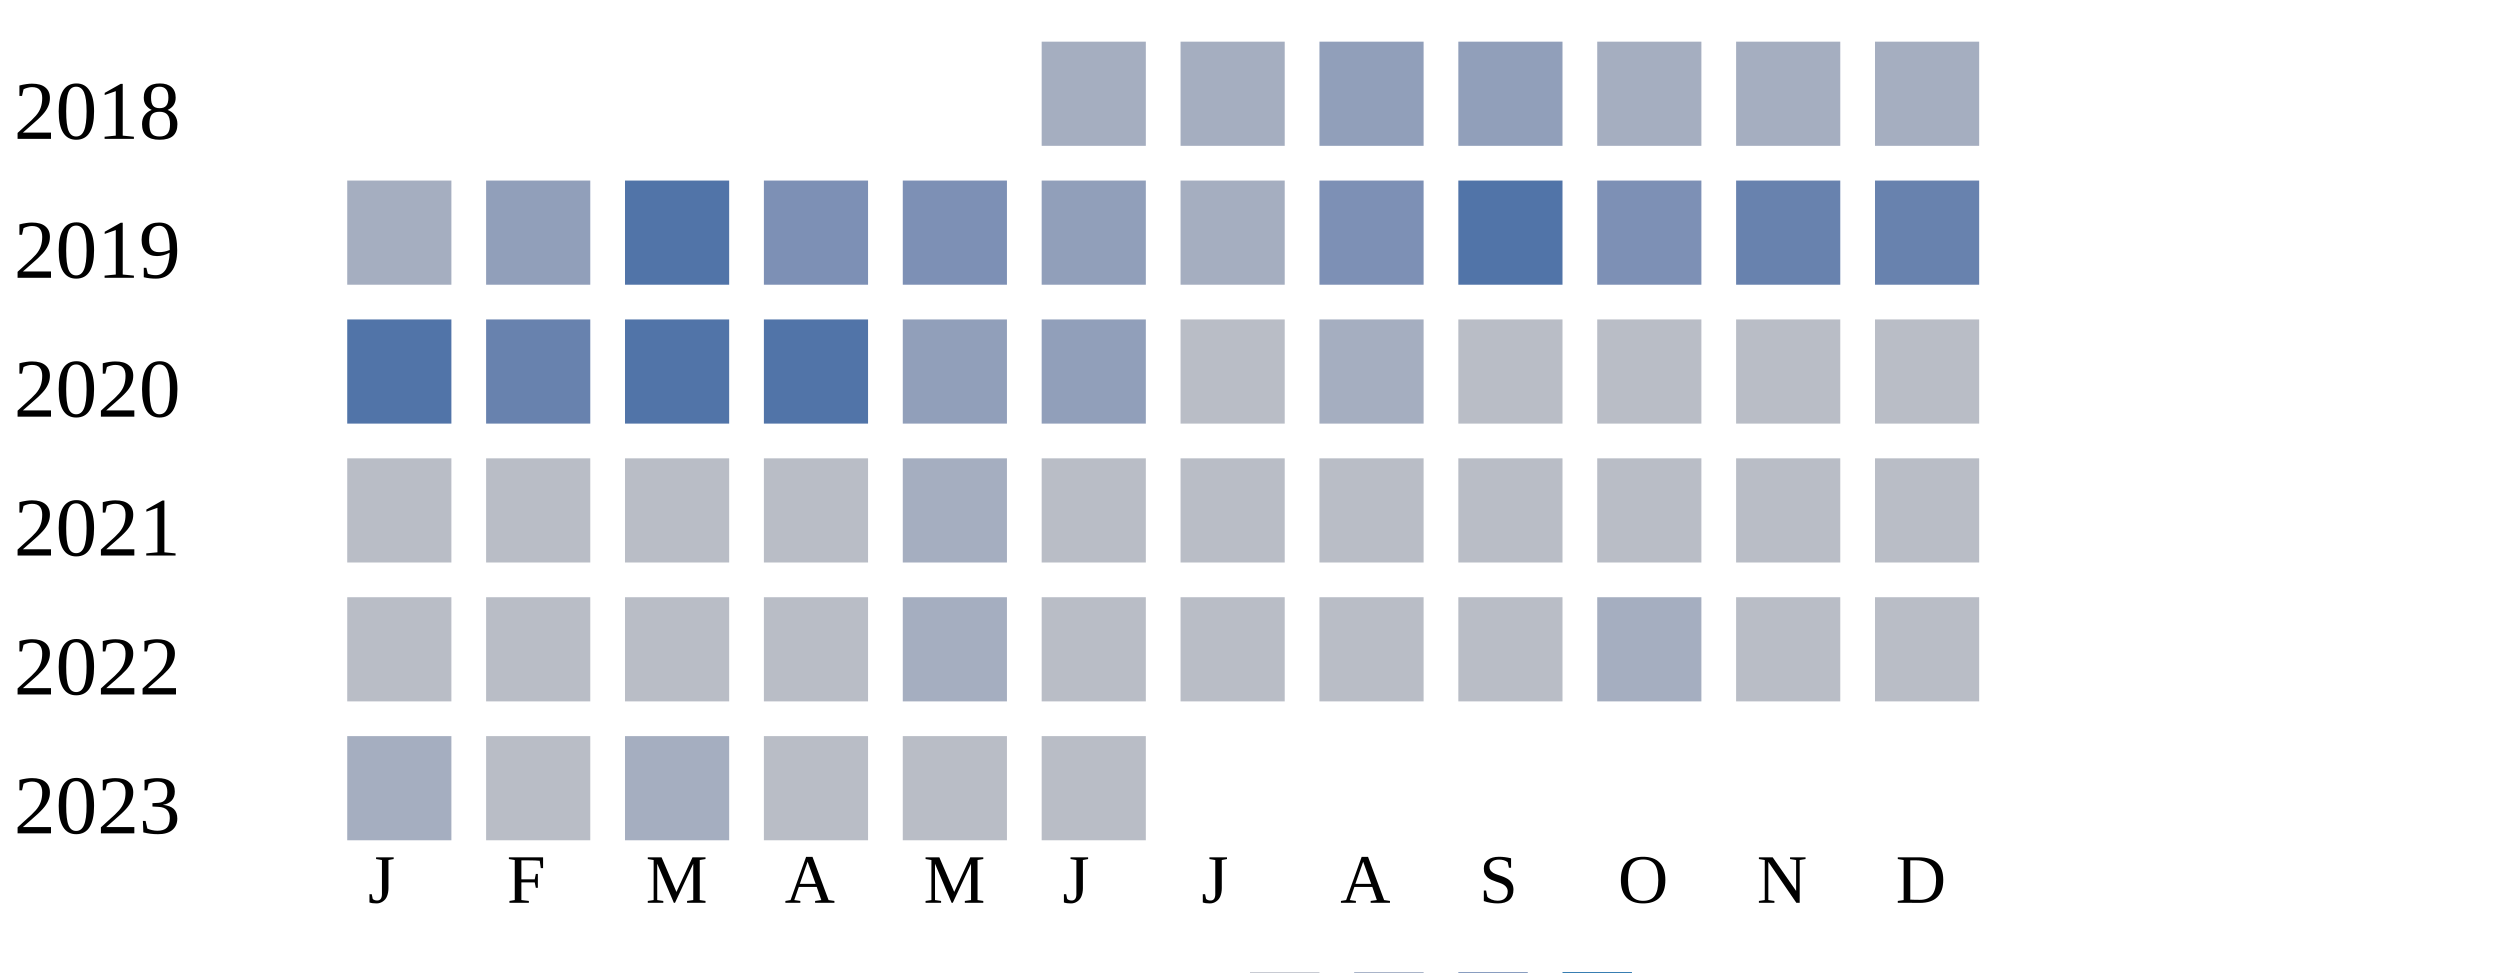
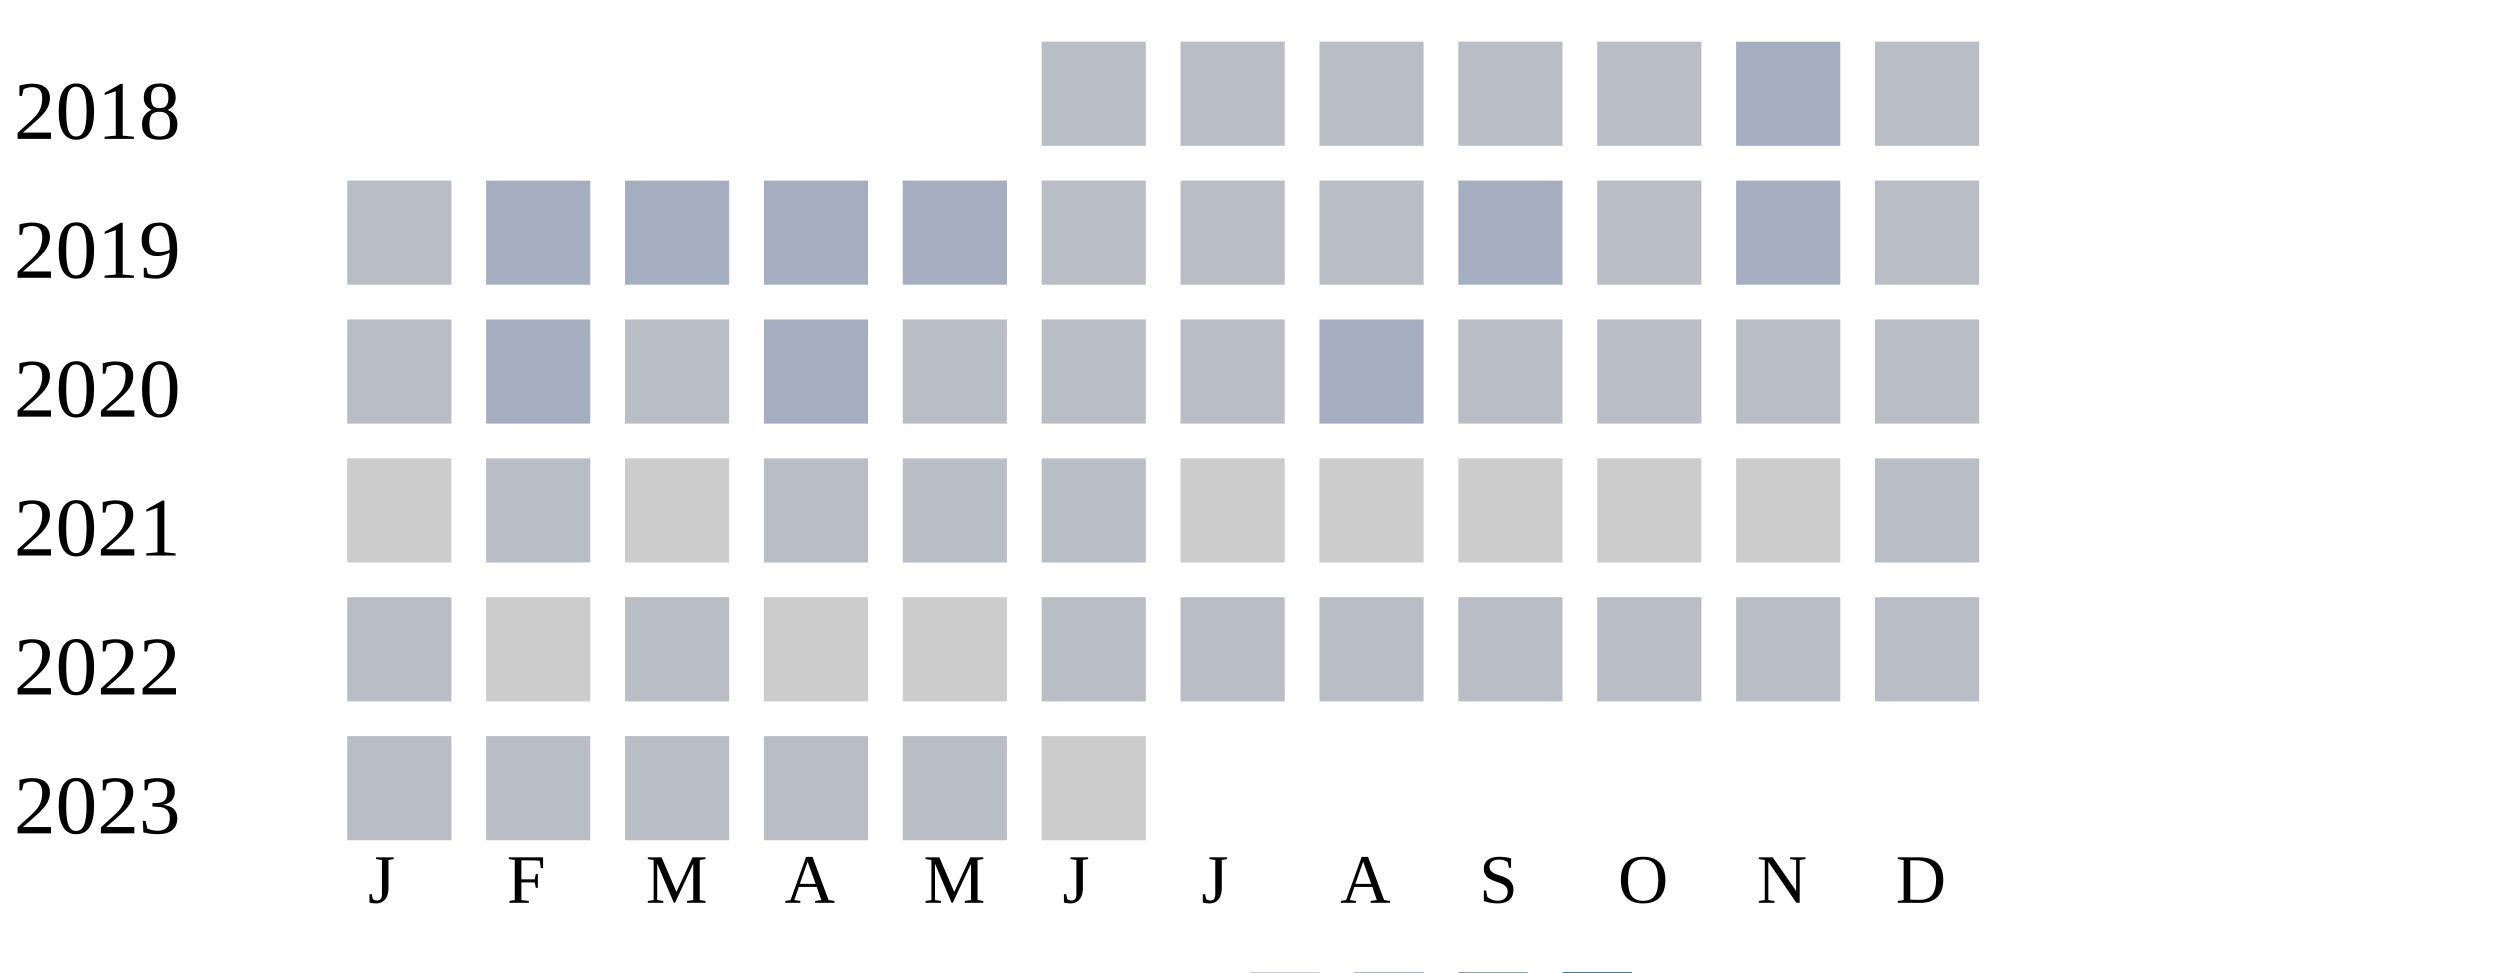
<svg xmlns="http://www.w3.org/2000/svg" width="360" height="140">
  <g transform="translate(0 0)">
    <text x="2" y="20">2018</text>
-     <rect x="150" y="6" width="15" height="15" fill="#a5aec0" />
-     <rect x="170" y="6" width="15" height="15" fill="#a5aec0" />
-     <rect x="190" y="6" width="15" height="15" fill="#919fba" />
-     <rect x="210" y="6" width="15" height="15" fill="#919fba" />
-     <rect x="230" y="6" width="15" height="15" fill="#a5aec0" />
+     <rect x="150" y="6" width="15" height="15" fill="#b9bdc6" />
+     <rect x="170" y="6" width="15" height="15" fill="#b9bdc6" />
+     <rect x="190" y="6" width="15" height="15" fill="#b9bdc6" />
+     <rect x="210" y="6" width="15" height="15" fill="#b9bdc6" />
+     <rect x="230" y="6" width="15" height="15" fill="#b9bdc6" />
    <rect x="250" y="6" width="15" height="15" fill="#a5aec0" />
-     <rect x="270" y="6" width="15" height="15" fill="#a5aec0" />
+     <rect x="270" y="6" width="15" height="15" fill="#b9bdc6" />
  </g>
  <g transform="translate(0 20)">
    <text x="2" y="20">2019</text>
-     <rect x="50" y="6" width="15" height="15" fill="#a5aec0" />
-     <rect x="70" y="6" width="15" height="15" fill="#919fba" />
-     <rect x="90" y="6" width="15" height="15" fill="#5174a8" />
-     <rect x="110" y="6" width="15" height="15" fill="#7d90b5" />
-     <rect x="130" y="6" width="15" height="15" fill="#7d90b5" />
-     <rect x="150" y="6" width="15" height="15" fill="#919fba" />
-     <rect x="170" y="6" width="15" height="15" fill="#a5aec0" />
-     <rect x="190" y="6" width="15" height="15" fill="#7d90b5" />
-     <rect x="210" y="6" width="15" height="15" fill="#5174a8" />
-     <rect x="230" y="6" width="15" height="15" fill="#7d90b5" />
-     <rect x="250" y="6" width="15" height="15" fill="#6882ae" />
-     <rect x="270" y="6" width="15" height="15" fill="#6882ae" />
+     <rect x="50" y="6" width="15" height="15" fill="#b9bdc6" />
+     <rect x="70" y="6" width="15" height="15" fill="#a5aec0" />
+     <rect x="90" y="6" width="15" height="15" fill="#a5aec0" />
+     <rect x="110" y="6" width="15" height="15" fill="#a5aec0" />
+     <rect x="130" y="6" width="15" height="15" fill="#a5aec0" />
+     <rect x="150" y="6" width="15" height="15" fill="#b9bdc6" />
+     <rect x="170" y="6" width="15" height="15" fill="#b9bdc6" />
+     <rect x="190" y="6" width="15" height="15" fill="#b9bdc6" />
+     <rect x="210" y="6" width="15" height="15" fill="#a5aec0" />
+     <rect x="230" y="6" width="15" height="15" fill="#b9bdc6" />
+     <rect x="250" y="6" width="15" height="15" fill="#a5aec0" />
+     <rect x="270" y="6" width="15" height="15" fill="#b9bdc6" />
  </g>
  <g transform="translate(0 40)">
    <text x="2" y="20">2020</text>
-     <rect x="50" y="6" width="15" height="15" fill="#5174a8" />
-     <rect x="70" y="6" width="15" height="15" fill="#6882ae" />
-     <rect x="90" y="6" width="15" height="15" fill="#5174a8" />
-     <rect x="110" y="6" width="15" height="15" fill="#5174a8" />
-     <rect x="130" y="6" width="15" height="15" fill="#919fba" />
-     <rect x="150" y="6" width="15" height="15" fill="#919fba" />
+     <rect x="50" y="6" width="15" height="15" fill="#b9bdc6" />
+     <rect x="70" y="6" width="15" height="15" fill="#a5aec0" />
+     <rect x="90" y="6" width="15" height="15" fill="#b9bdc6" />
+     <rect x="110" y="6" width="15" height="15" fill="#a5aec0" />
+     <rect x="130" y="6" width="15" height="15" fill="#b9bdc6" />
+     <rect x="150" y="6" width="15" height="15" fill="#b9bdc6" />
    <rect x="170" y="6" width="15" height="15" fill="#b9bdc6" />
    <rect x="190" y="6" width="15" height="15" fill="#a5aec0" />
    <rect x="210" y="6" width="15" height="15" fill="#b9bdc6" />
    <rect x="230" y="6" width="15" height="15" fill="#b9bdc6" />
    <rect x="250" y="6" width="15" height="15" fill="#b9bdc6" />
    <rect x="270" y="6" width="15" height="15" fill="#b9bdc6" />
  </g>
  <g transform="translate(0 60)">
    <text x="2" y="20">2021</text>
+     <rect x="50" y="6" width="15" height="15" fill="#cccccc" />
+     <rect x="70" y="6" width="15" height="15" fill="#b9bdc6" />
+     <rect x="90" y="6" width="15" height="15" fill="#cccccc" />
+     <rect x="110" y="6" width="15" height="15" fill="#b9bdc6" />
+     <rect x="130" y="6" width="15" height="15" fill="#b9bdc6" />
+     <rect x="150" y="6" width="15" height="15" fill="#b9bdc6" />
+     <rect x="170" y="6" width="15" height="15" fill="#cccccc" />
+     <rect x="190" y="6" width="15" height="15" fill="#cccccc" />
+     <rect x="210" y="6" width="15" height="15" fill="#cccccc" />
+     <rect x="230" y="6" width="15" height="15" fill="#cccccc" />
+     <rect x="250" y="6" width="15" height="15" fill="#cccccc" />
+     <rect x="270" y="6" width="15" height="15" fill="#b9bdc6" />
+   </g>
+   <g transform="translate(0 80)">
+     <text x="2" y="20">2022</text>
    <rect x="50" y="6" width="15" height="15" fill="#b9bdc6" />
-     <rect x="70" y="6" width="15" height="15" fill="#b9bdc6" />
+     <rect x="70" y="6" width="15" height="15" fill="#cccccc" />
    <rect x="90" y="6" width="15" height="15" fill="#b9bdc6" />
-     <rect x="110" y="6" width="15" height="15" fill="#b9bdc6" />
-     <rect x="130" y="6" width="15" height="15" fill="#a5aec0" />
+     <rect x="110" y="6" width="15" height="15" fill="#cccccc" />
+     <rect x="130" y="6" width="15" height="15" fill="#cccccc" />
    <rect x="150" y="6" width="15" height="15" fill="#b9bdc6" />
    <rect x="170" y="6" width="15" height="15" fill="#b9bdc6" />
    <rect x="190" y="6" width="15" height="15" fill="#b9bdc6" />
    <rect x="210" y="6" width="15" height="15" fill="#b9bdc6" />
    <rect x="230" y="6" width="15" height="15" fill="#b9bdc6" />
    <rect x="250" y="6" width="15" height="15" fill="#b9bdc6" />
    <rect x="270" y="6" width="15" height="15" fill="#b9bdc6" />
  </g>
-   <g transform="translate(0 80)">
-     <text x="2" y="20">2022</text>
+   <g transform="translate(0 100)">
+     <text x="2" y="20">2023</text>
    <rect x="50" y="6" width="15" height="15" fill="#b9bdc6" />
    <rect x="70" y="6" width="15" height="15" fill="#b9bdc6" />
    <rect x="90" y="6" width="15" height="15" fill="#b9bdc6" />
    <rect x="110" y="6" width="15" height="15" fill="#b9bdc6" />
-     <rect x="130" y="6" width="15" height="15" fill="#a5aec0" />
-     <rect x="150" y="6" width="15" height="15" fill="#b9bdc6" />
-     <rect x="170" y="6" width="15" height="15" fill="#b9bdc6" />
-     <rect x="190" y="6" width="15" height="15" fill="#b9bdc6" />
-     <rect x="210" y="6" width="15" height="15" fill="#b9bdc6" />
-     <rect x="230" y="6" width="15" height="15" fill="#a5aec0" />
-     <rect x="250" y="6" width="15" height="15" fill="#b9bdc6" />
-     <rect x="270" y="6" width="15" height="15" fill="#b9bdc6" />
-   </g>
-   <g transform="translate(0 100)">
-     <text x="2" y="20">2023</text>
-     <rect x="50" y="6" width="15" height="15" fill="#a5aec0" />
-     <rect x="70" y="6" width="15" height="15" fill="#b9bdc6" />
-     <rect x="90" y="6" width="15" height="15" fill="#a5aec0" />
-     <rect x="110" y="6" width="15" height="15" fill="#b9bdc6" />
    <rect x="130" y="6" width="15" height="15" fill="#b9bdc6" />
-     <rect x="150" y="6" width="15" height="15" fill="#b9bdc6" />
+     <rect x="150" y="6" width="15" height="15" fill="#cccccc" />
  </g>
  <text style="font-size: 10px; text-align: center" x="53" y="130">J</text>
  <text style="font-size: 10px; text-align: center" x="73" y="130">F</text>
  <text style="font-size: 10px; text-align: center" x="93" y="130">M</text>
  <text style="font-size: 10px; text-align: center" x="113" y="130">A</text>
  <text style="font-size: 10px; text-align: center" x="133" y="130">M</text>
  <text style="font-size: 10px; text-align: center" x="153" y="130">J</text>
  <text style="font-size: 10px; text-align: center" x="173" y="130">J</text>
  <text style="font-size: 10px; text-align: center" x="193" y="130">A</text>
  <text style="font-size: 10px; text-align: center" x="213" y="130">S</text>
  <text style="font-size: 10px; text-align: center" x="233" y="130">O</text>
  <text style="font-size: 10px; text-align: center" x="253" y="130">N</text>
  <text style="font-size: 10px; text-align: center" x="273" y="130">D</text>
  <text style="font-size: 10px;" x="155" y="149">Less</text>
  <rect fill="#b9bdc6" width="10" height="10" x="180" y="140" />
  <rect fill="#919fba" width="10" height="10" x="195" y="140" />
  <rect fill="#6882ae" width="10" height="10" x="210" y="140" />
  <rect fill="#005a9c" width="10" height="10" x="225" y="140" />
  <text x="240" y="149" style="font-size: 10px;">More</text>
</svg>
